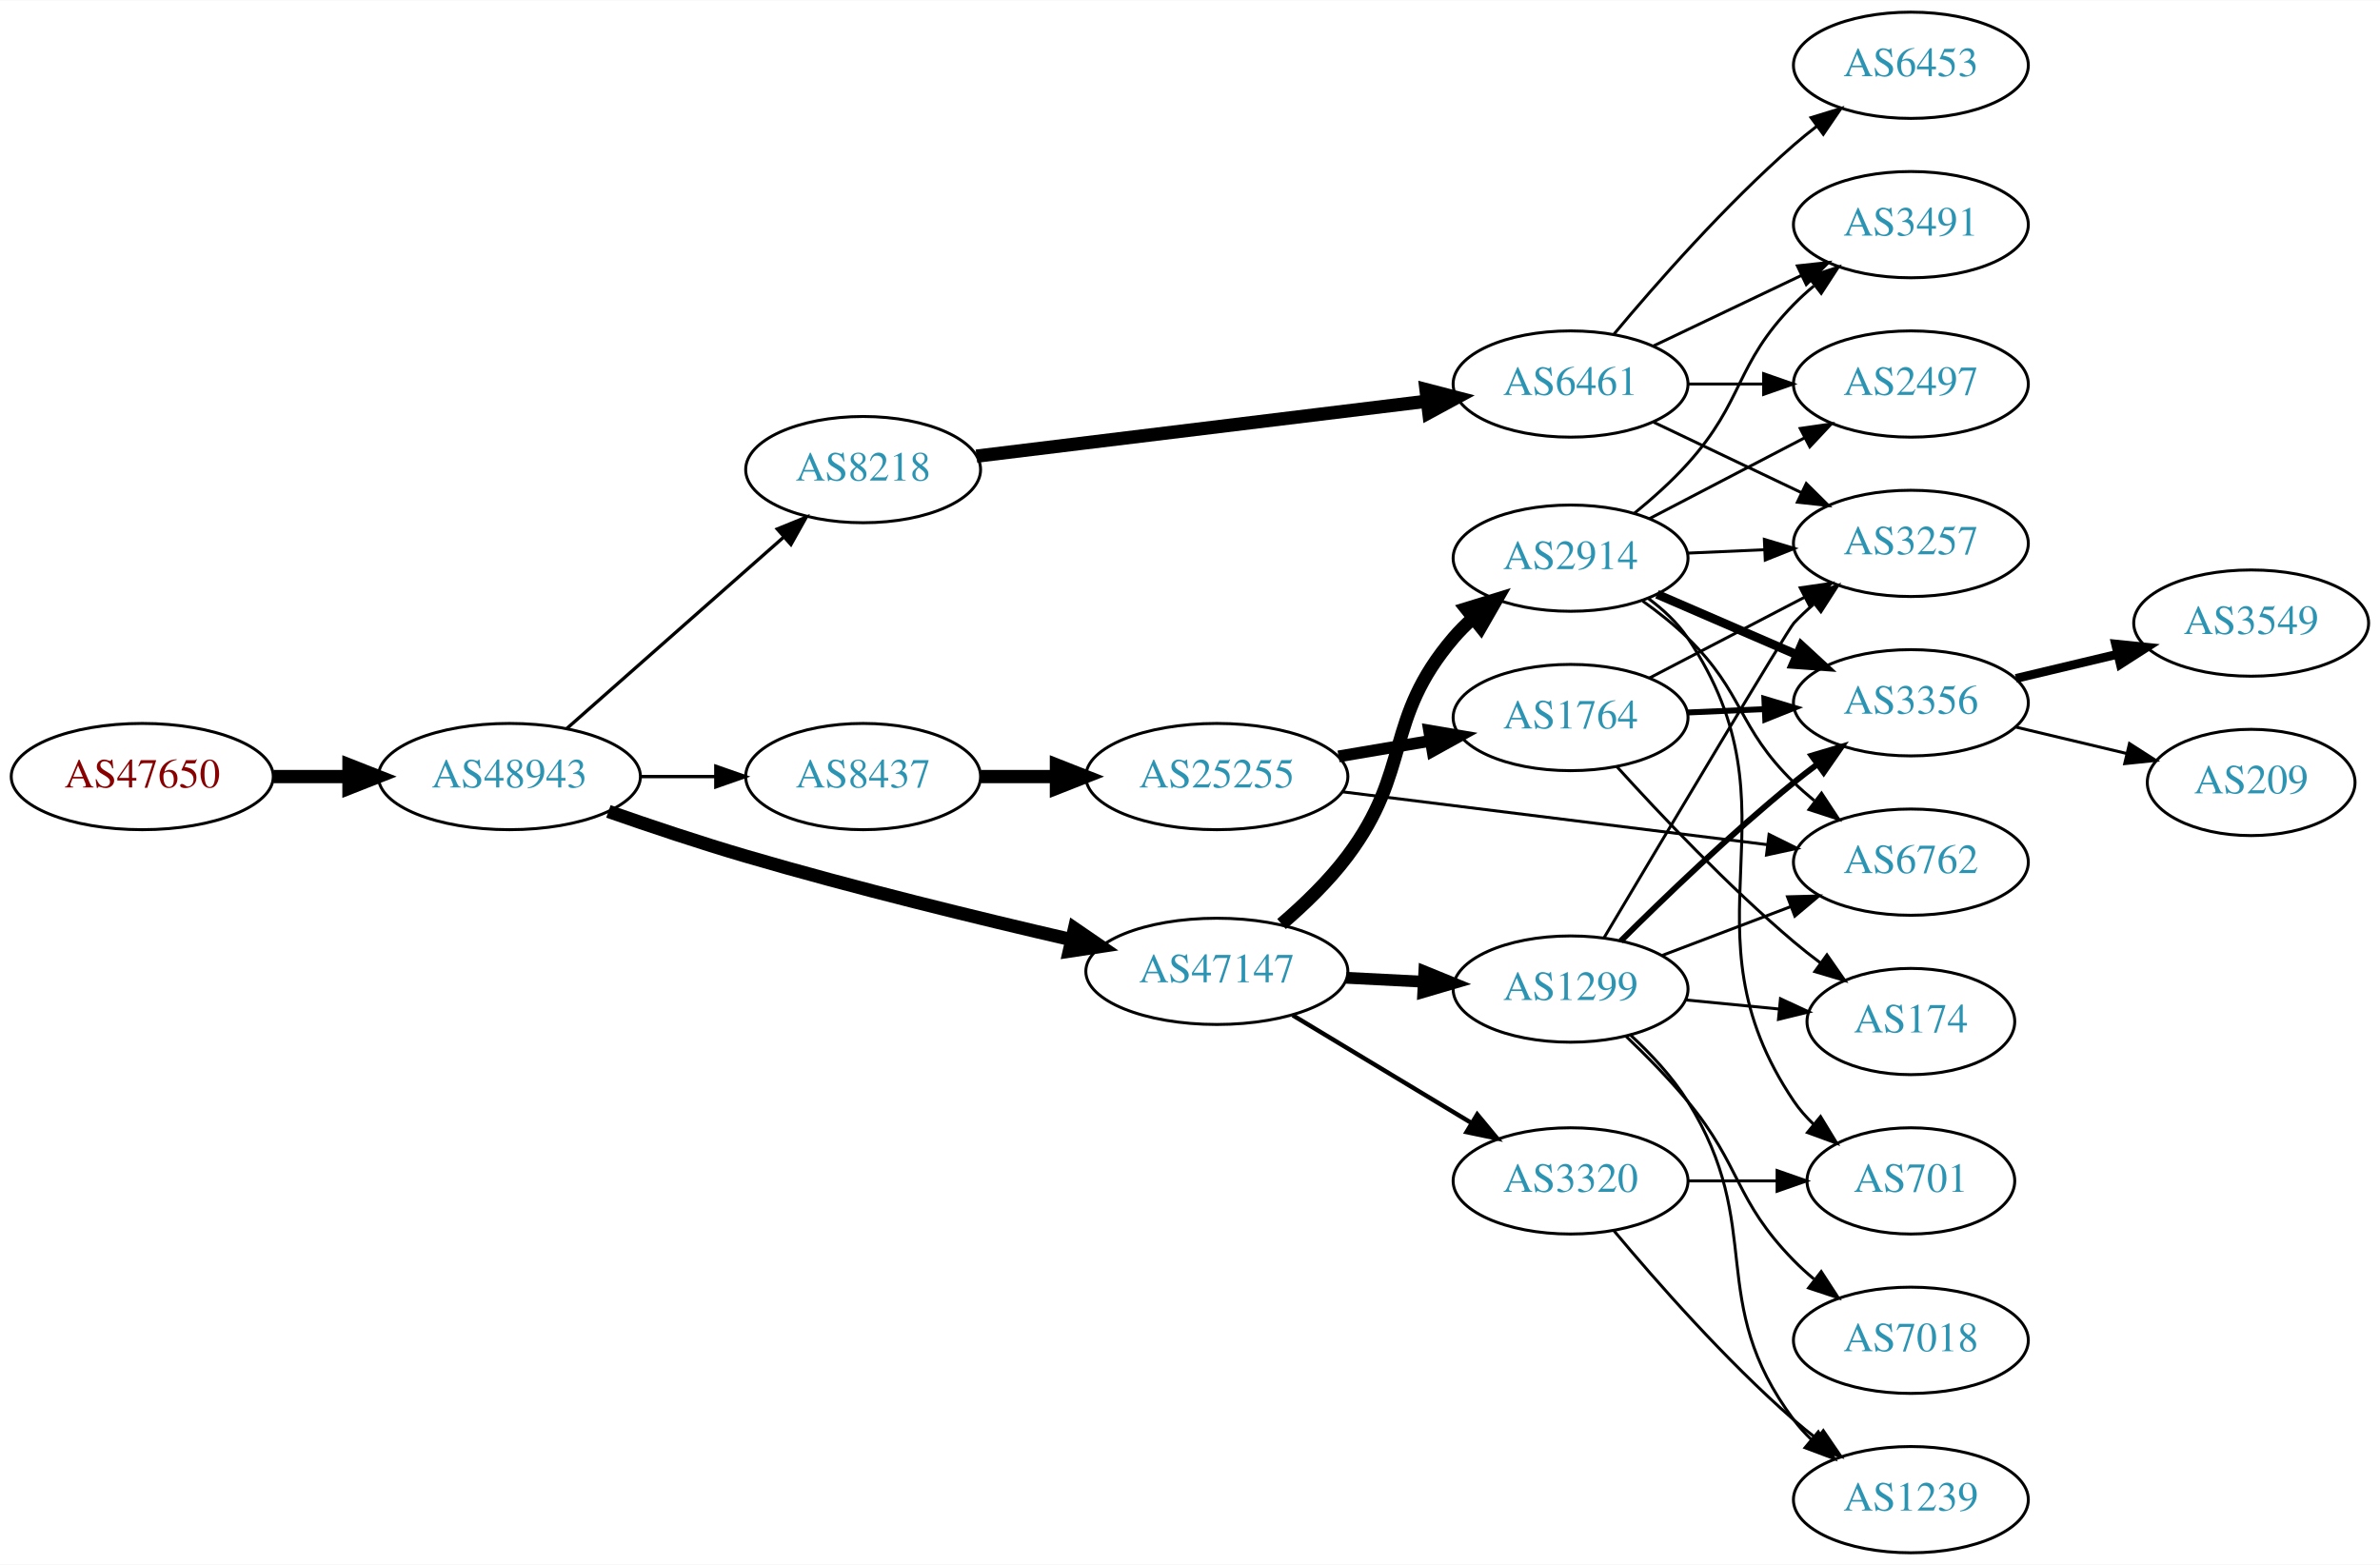
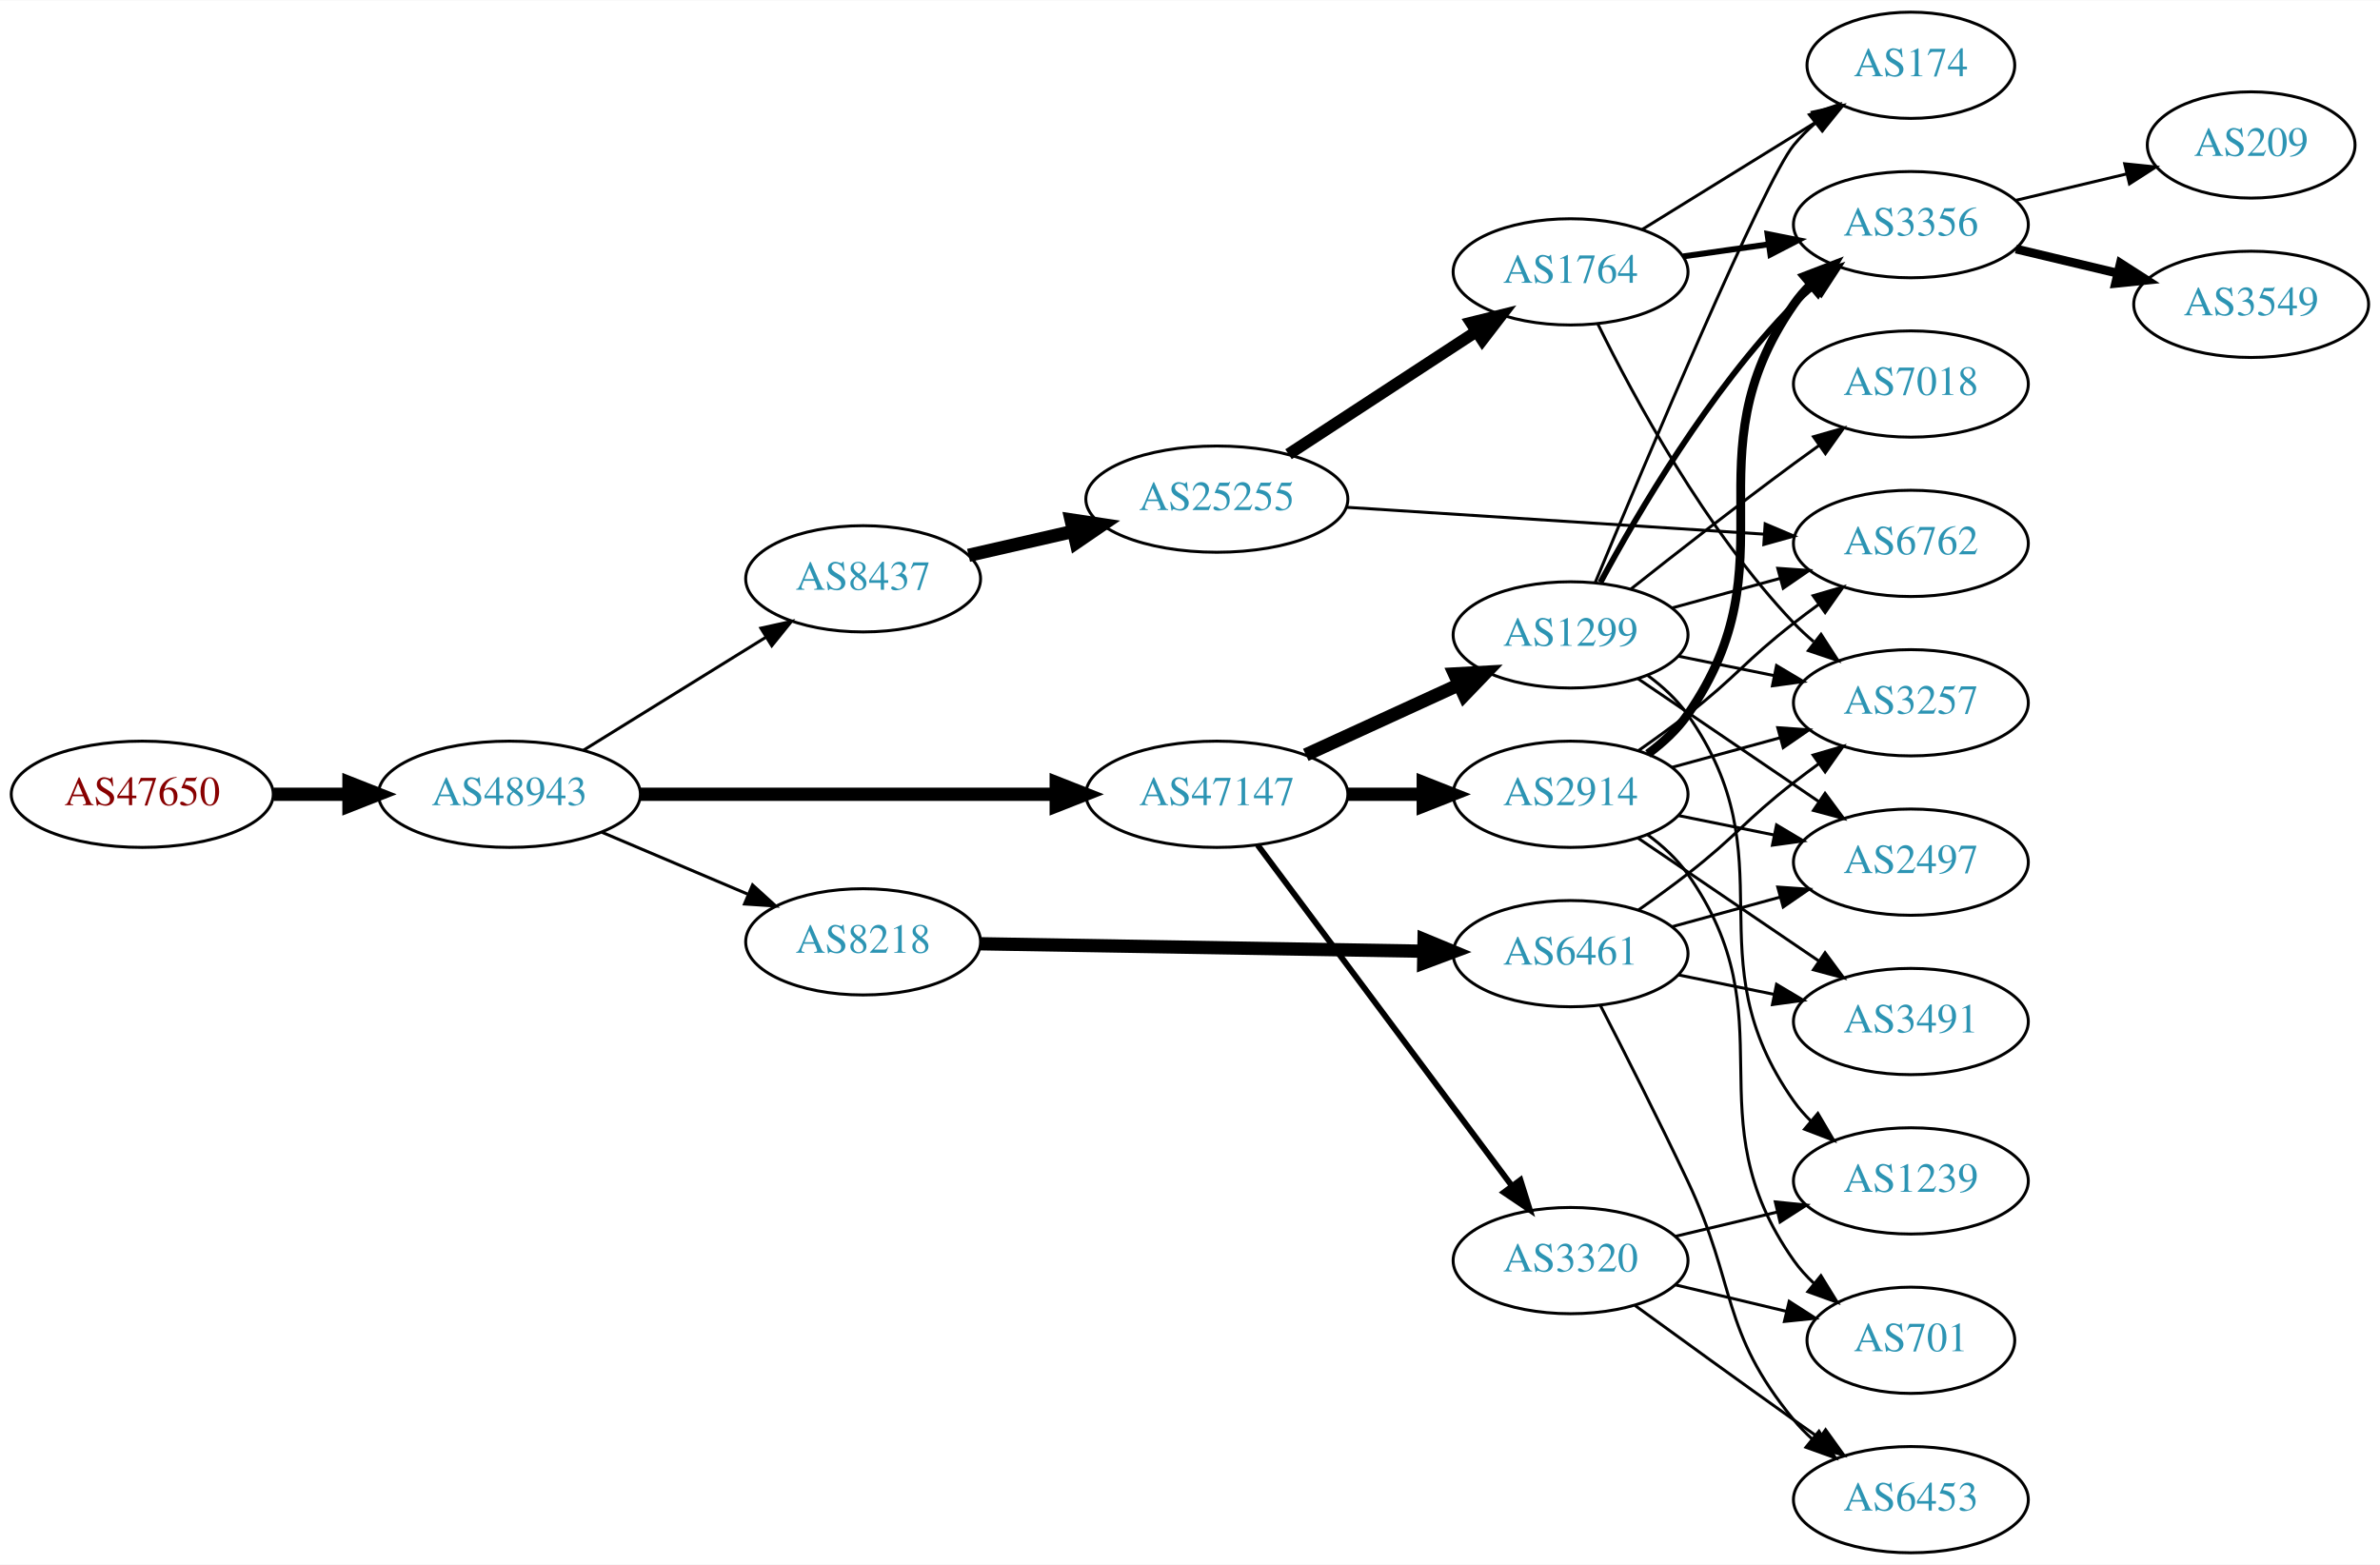
<svg xmlns="http://www.w3.org/2000/svg" xmlns:xlink="http://www.w3.org/1999/xlink" width="806pt" height="530pt" viewBox="0.00 0.00 806.35 530.00">
  <g id="graph0" class="graph" transform="scale(1 1) rotate(0) translate(4 526)">
    <polygon fill="white" stroke="none" points="-4,4 -4,-526 802.348,-526 802.348,4 -4,4" />
    <g id="node1" class="node">
      <g id="a_node1">
        <a xlink:href="/asn/47650" xlink:title="AS47650 ~ IS-IT-ON GmbH [AT]">
-           <ellipse fill="#ffffff" stroke="black" cx="44.196" cy="-263" rx="44.393" ry="18" />
-           <text text-anchor="middle" x="44.196" y="-259.3" font-family="Times,serif" font-size="14.00" fill="#880000">AS47650</text>
+           <ellipse fill="#ffffff" stroke="black" cx="44.196" cy="-257" rx="44.393" ry="18" />
+           <text text-anchor="middle" x="44.196" y="-253.3" font-family="Times,serif" font-size="14.00" fill="#880000">AS47650</text>
        </a>
      </g>
    </g>
    <g id="node2" class="node">
      <g id="a_node2">
        <a xlink:href="/asn/48943" xlink:title="AS48943 ~ KAPPER NETWORK-COMMUNICATIONS GmbH [AT]">
-           <ellipse fill="#ffffff" stroke="black" cx="168.588" cy="-263" rx="44.393" ry="18" />
-           <text text-anchor="middle" x="168.588" y="-259.3" font-family="Times,serif" font-size="14.00" fill="#2c94b3">AS48943</text>
+           <ellipse fill="#ffffff" stroke="black" cx="168.588" cy="-257" rx="44.393" ry="18" />
+           <text text-anchor="middle" x="168.588" y="-253.3" font-family="Times,serif" font-size="14.00" fill="#2c94b3">AS48943</text>
        </a>
      </g>
    </g>
    <g id="edge1" class="edge">
-       <path fill="none" stroke="black" stroke-width="4.5" d="M88.692,-263C96.898,-263 105.569,-263 114.041,-263" />
-       <polygon fill="black" stroke="black" stroke-width="4.5" points="114.233,-266.938 124.233,-263 114.233,-259.063 114.233,-266.938" />
+       <path fill="none" stroke="black" stroke-width="4.5" d="M88.692,-257C96.898,-257 105.569,-257 114.041,-257" />
+       <polygon fill="black" stroke="black" stroke-width="4.5" points="114.233,-260.938 124.233,-257 114.233,-253.063 114.233,-260.938" />
    </g>
    <g id="node3" class="node">
      <g id="a_node3">
-         <a xlink:href="/asn/8218" xlink:title="AS8218 ~ legacy Neotelecoms [FR]">
-           <ellipse fill="#ffffff" stroke="black" cx="288.431" cy="-367" rx="39.794" ry="18" />
-           <text text-anchor="middle" x="288.431" y="-363.3" font-family="Times,serif" font-size="14.00" fill="#2c94b3">AS8218</text>
+         <a xlink:href="/asn/47147" xlink:title="AS47147 ~ ANEXIA Internetdienstleistungs GmbH [AT]">
+           <ellipse fill="#ffffff" stroke="black" cx="408.273" cy="-257" rx="44.393" ry="18" />
+           <text text-anchor="middle" x="408.273" y="-253.3" font-family="Times,serif" font-size="14.00" fill="#2c94b3">AS47147</text>
        </a>
      </g>
    </g>
    <g id="edge2" class="edge">
-       <path fill="none" stroke="black" stroke-width="1.125" d="M188.001,-279.25C207.718,-296.651 239.166,-324.404 261.408,-344.034" />
-       <polygon fill="black" stroke="black" stroke-width="1.125" points="259.334,-346.871 269.147,-350.864 263.965,-341.623 259.334,-346.871" />
+       <path fill="none" stroke="black" stroke-width="4.5" d="M212.907,-257C252.491,-257 311.162,-257 353.683,-257" />
+       <polygon fill="black" stroke="black" stroke-width="4.5" points="353.851,-260.938 363.851,-257 353.851,-253.063 353.851,-260.938" />
    </g>
    <g id="node4" class="node">
      <g id="a_node4">
-         <a xlink:href="/asn/47147" xlink:title="AS47147 ~ ANEXIA Internetdienstleistungs GmbH [AT]">
-           <ellipse fill="#ffffff" stroke="black" cx="408.273" cy="-197" rx="44.393" ry="18" />
-           <text text-anchor="middle" x="408.273" y="-193.3" font-family="Times,serif" font-size="14.00" fill="#2c94b3">AS47147</text>
+         <a xlink:href="/asn/8437" xlink:title="AS8437 ~ Hutchison Drei Austria GmbH [AT]">
+           <ellipse fill="#ffffff" stroke="black" cx="288.431" cy="-330" rx="39.794" ry="18" />
+           <text text-anchor="middle" x="288.431" y="-326.3" font-family="Times,serif" font-size="14.00" fill="#2c94b3">AS8437</text>
        </a>
      </g>
    </g>
    <g id="edge3" class="edge">
-       <path fill="none" stroke="black" stroke-width="4.5" d="M202.135,-251.188C216.366,-246.21 233.31,-240.532 248.784,-236 285.469,-225.255 327.501,-215.005 359.058,-207.712" />
-       <polygon fill="black" stroke="black" stroke-width="4.5" points="360.049,-211.524 368.915,-205.451 358.288,-203.848 360.049,-211.524" />
+       <path fill="none" stroke="black" stroke-width="1.023" d="M193.72,-271.949C211.588,-283.018 236.107,-298.206 255.583,-310.271" />
+       <polygon fill="black" stroke="black" stroke-width="1.023" points="253.79,-313.278 264.135,-315.569 257.477,-307.327 253.79,-313.278" />
    </g>
    <g id="node5" class="node">
      <g id="a_node5">
-         <a xlink:href="/asn/8437" xlink:title="AS8437 ~ Hutchison Drei Austria GmbH [AT]">
-           <ellipse fill="#ffffff" stroke="black" cx="288.431" cy="-263" rx="39.794" ry="18" />
-           <text text-anchor="middle" x="288.431" y="-259.3" font-family="Times,serif" font-size="14.00" fill="#2c94b3">AS8437</text>
+         <a xlink:href="/asn/8218" xlink:title="AS8218 ~ legacy Neotelecoms [FR]">
+           <ellipse fill="#ffffff" stroke="black" cx="288.431" cy="-207" rx="39.794" ry="18" />
+           <text text-anchor="middle" x="288.431" y="-203.3" font-family="Times,serif" font-size="14.00" fill="#2c94b3">AS8218</text>
        </a>
      </g>
    </g>
    <g id="edge4" class="edge">
-       <path fill="none" stroke="black" stroke-width="1.125" d="M212.799,-263C221.112,-263 229.875,-263 238.357,-263" />
-       <polygon fill="black" stroke="black" stroke-width="1.125" points="238.516,-266.5 248.516,-263 238.516,-259.5 238.516,-266.5" />
+       <path fill="none" stroke="black" stroke-width="1.023" d="M199.936,-244.124C214.958,-237.75 233.249,-229.989 249.217,-223.214" />
+       <polygon fill="black" stroke="black" stroke-width="1.023" points="250.969,-226.272 258.808,-219.144 248.235,-219.828 250.969,-226.272" />
    </g>
    <g id="node6" class="node">
      <g id="a_node6">
-         <a xlink:href="/asn/6461" xlink:title="AS6461 ~ Zayo Bandwidth [US]">
-           <ellipse fill="#ffffff" stroke="black" cx="528.116" cy="-396" rx="39.794" ry="18" />
-           <text text-anchor="middle" x="528.116" y="-392.3" font-family="Times,serif" font-size="14.00" fill="#2c94b3">AS6461</text>
+         <a xlink:href="/asn/2914" xlink:title="AS2914 ~ NTT America, Inc. [US]">
+           <ellipse fill="#ffffff" stroke="black" cx="528.116" cy="-257" rx="39.794" ry="18" />
+           <text text-anchor="middle" x="528.116" y="-253.3" font-family="Times,serif" font-size="14.00" fill="#2c94b3">AS2914</text>
        </a>
      </g>
    </g>
    <g id="edge5" class="edge">
-       <path fill="none" stroke="black" stroke-width="4.5" d="M326.831,-371.563C368.068,-376.595 434.512,-384.701 479.454,-390.185" />
-       <polygon fill="black" stroke="black" stroke-width="4.5" points="479.139,-394.113 489.542,-391.416 480.093,-386.296 479.139,-394.113" />
+       <path fill="none" stroke="black" stroke-width="4.5" d="M452.484,-257C460.797,-257 469.56,-257 478.042,-257" />
+       <polygon fill="black" stroke="black" stroke-width="4.5" points="478.201,-260.938 488.201,-257 478.201,-253.063 478.201,-260.938" />
    </g>
    <g id="node7" class="node">
      <g id="a_node7">
        <a xlink:href="/asn/1299" xlink:title="AS1299 ~ Telia Carrier [EU]">
-           <ellipse fill="#ffffff" stroke="black" cx="528.116" cy="-191" rx="39.794" ry="18" />
-           <text text-anchor="middle" x="528.116" y="-187.3" font-family="Times,serif" font-size="14.00" fill="#2c94b3">AS1299</text>
+           <ellipse fill="#ffffff" stroke="black" cx="528.116" cy="-311" rx="39.794" ry="18" />
+           <text text-anchor="middle" x="528.116" y="-307.3" font-family="Times,serif" font-size="14.00" fill="#2c94b3">AS1299</text>
        </a>
      </g>
    </g>
    <g id="edge6" class="edge">
-       <path fill="none" stroke="black" stroke-width="4" d="M452.151,-194.817C460.665,-194.383 469.662,-193.925 478.356,-193.483" />
-       <polygon fill="black" stroke="black" stroke-width="4" points="478.565,-196.977 488.374,-192.973 478.209,-189.986 478.565,-196.977" />
+       <path fill="none" stroke="black" stroke-width="4.5" d="M438.403,-270.348C454.014,-277.502 473.412,-286.391 490.084,-294.03" />
+       <polygon fill="black" stroke="black" stroke-width="4.5" points="488.805,-297.775 499.536,-298.362 492.085,-290.616 488.805,-297.775" />
    </g>
    <g id="node8" class="node">
      <g id="a_node8">
-         <a xlink:href="/asn/2914" xlink:title="AS2914 ~ NTT America, Inc. [US]">
-           <ellipse fill="#ffffff" stroke="black" cx="528.116" cy="-337" rx="39.794" ry="18" />
-           <text text-anchor="middle" x="528.116" y="-333.3" font-family="Times,serif" font-size="14.00" fill="#2c94b3">AS2914</text>
+         <a xlink:href="/asn/3320" xlink:title="AS3320 ~ DTAG [DE]">
+           <ellipse fill="#ffffff" stroke="black" cx="528.116" cy="-99" rx="39.794" ry="18" />
+           <text text-anchor="middle" x="528.116" y="-95.3" font-family="Times,serif" font-size="14.00" fill="#2c94b3">AS3320</text>
        </a>
      </g>
    </g>
    <g id="edge7" class="edge">
-       <path fill="none" stroke="black" stroke-width="4.5" d="M430.197,-213.037C437.843,-219.589 446.156,-227.601 452.469,-236 474.446,-265.236 464.716,-282.189 488.469,-310 490.413,-312.275 492.59,-314.452 494.893,-316.511" />
-       <polygon fill="black" stroke="black" stroke-width="4.5" points="492.789,-319.869 503.06,-323.033 497.703,-313.716 492.789,-319.869" />
+       <path fill="none" stroke="black" stroke-width="2" d="M422.109,-239.79C442.917,-211.891 484.114,-156.656 508.259,-124.283" />
+       <polygon fill="black" stroke="black" stroke-width="2" points="511.123,-126.297 514.296,-116.188 505.512,-122.112 511.123,-126.297" />
    </g>
    <g id="node9" class="node">
      <g id="a_node9">
-         <a xlink:href="/asn/3320" xlink:title="AS3320 ~ DTAG [DE]">
-           <ellipse fill="#ffffff" stroke="black" cx="528.116" cy="-126" rx="39.794" ry="18" />
-           <text text-anchor="middle" x="528.116" y="-122.3" font-family="Times,serif" font-size="14.00" fill="#2c94b3">AS3320</text>
+         <a xlink:href="/asn/25255" xlink:title="AS25255 ~ ==&gt; TELE2 AUSTRIA &lt;== [AT]">
+           <ellipse fill="#ffffff" stroke="black" cx="408.273" cy="-357" rx="44.393" ry="18" />
+           <text text-anchor="middle" x="408.273" y="-353.3" font-family="Times,serif" font-size="14.00" fill="#2c94b3">AS25255</text>
        </a>
      </g>
    </g>
    <g id="edge8" class="edge">
-       <path fill="none" stroke="black" stroke-width="1.5" d="M433.977,-182.116C451.573,-171.515 475.398,-157.16 494.547,-145.623" />
-       <polygon fill="black" stroke="black" stroke-width="1.5" points="496.491,-148.538 503.25,-140.379 492.878,-142.542 496.491,-148.538" />
-     </g>
-     <g id="node16" class="node">
-       <g id="a_node16">
-         <a xlink:href="/asn/25255" xlink:title="AS25255 ~ ==&gt; TELE2 AUSTRIA &lt;== [AT]">
-           <ellipse fill="#ffffff" stroke="black" cx="408.273" cy="-263" rx="44.393" ry="18" />
-           <text text-anchor="middle" x="408.273" y="-259.3" font-family="Times,serif" font-size="14.00" fill="#2c94b3">AS25255</text>
-         </a>
-       </g>
-     </g>
-     <g id="edge15" class="edge">
-       <path fill="none" stroke="black" stroke-width="4.5" d="M328.343,-263C336.446,-263 345.121,-263 353.648,-263" />
-       <polygon fill="black" stroke="black" stroke-width="4.5" points="353.925,-266.938 363.925,-263 353.925,-259.063 353.925,-266.938" />
+       <path fill="none" stroke="black" stroke-width="4.5" d="M324.15,-337.955C335.289,-340.507 347.824,-343.379 359.717,-346.104" />
+       <polygon fill="black" stroke="black" stroke-width="4.5" points="358.884,-349.953 369.511,-348.348 360.643,-342.276 358.884,-349.953" />
+     </g>
+     <g id="node23" class="node">
+       <g id="a_node23">
+         <a xlink:href="/asn/6461" xlink:title="AS6461 ~ Zayo Bandwidth [US]">
+           <ellipse fill="#ffffff" stroke="black" cx="528.116" cy="-203" rx="39.794" ry="18" />
+           <text text-anchor="middle" x="528.116" y="-199.3" font-family="Times,serif" font-size="14.00" fill="#2c94b3">AS6461</text>
+         </a>
+       </g>
+     </g>
+     <g id="edge32" class="edge">
+       <path fill="none" stroke="black" stroke-width="4.5" d="M328.148,-206.348C369.067,-205.66 433.707,-204.572 478.141,-203.824" />
+       <polygon fill="black" stroke="black" stroke-width="4.5" points="478.483,-207.757 488.415,-203.651 478.35,-199.883 478.483,-207.757" />
+     </g>
+     <g id="node11" class="node">
+       <g id="a_node11">
+         <a xlink:href="/asn/6762" xlink:title="AS6762 ~ TELECOM ITALIA SPARKLE S.p.A. [IT]">
+           <ellipse fill="#ffffff" stroke="black" cx="643.409" cy="-342" rx="39.794" ry="18" />
+           <text text-anchor="middle" x="643.409" y="-338.3" font-family="Times,serif" font-size="14.00" fill="#2c94b3">AS6762</text>
+         </a>
+       </g>
+     </g>
+     <g id="edge18" class="edge">
+       <path fill="none" stroke="black" d="M551.061,-271.758C556.592,-275.633 562.462,-279.883 567.762,-284 584.438,-296.952 587.087,-302.048 603.762,-315 606.495,-317.123 609.38,-319.281 612.291,-321.405" />
+       <polygon fill="black" stroke="black" points="610.292,-324.278 620.464,-327.242 614.36,-318.581 610.292,-324.278" />
    </g>
    <g id="node12" class="node">
      <g id="a_node12">
        <a xlink:href="/asn/3257" xlink:title="AS3257 ~ GTT [DE]">
-           <ellipse fill="#ffffff" stroke="black" cx="643.409" cy="-342" rx="39.794" ry="18" />
-           <text text-anchor="middle" x="643.409" y="-338.3" font-family="Times,serif" font-size="14.00" fill="#2c94b3">AS3257</text>
-         </a>
-       </g>
-     </g>
-     <g id="edge30" class="edge">
-       <path fill="none" stroke="black" d="M556.252,-383.066C571.246,-375.919 590.067,-366.948 606.291,-359.215" />
-       <polygon fill="black" stroke="black" points="607.973,-362.291 615.494,-354.829 604.961,-355.972 607.973,-362.291" />
-     </g>
-     <g id="node18" class="node">
-       <g id="a_node18">
-         <a xlink:href="/asn/2497" xlink:title="AS2497 ~ Internet Initiative Japan Inc. [JP]">
-           <ellipse fill="#ffffff" stroke="black" cx="643.409" cy="-396" rx="39.794" ry="18" />
-           <text text-anchor="middle" x="643.409" y="-392.3" font-family="Times,serif" font-size="14.00" fill="#2c94b3">AS2497</text>
-         </a>
-       </g>
-     </g>
-     <g id="edge27" class="edge">
-       <path fill="none" stroke="black" d="M567.788,-396C575.991,-396 584.755,-396 593.287,-396" />
-       <polygon fill="black" stroke="black" points="593.526,-399.5 603.526,-396 593.526,-392.5 593.526,-399.5" />
-     </g>
-     <g id="node19" class="node">
-       <g id="a_node19">
-         <a xlink:href="/asn/3491" xlink:title="AS3491 ~ PCCW Global, Inc. [US]">
-           <ellipse fill="#ffffff" stroke="black" cx="643.409" cy="-450" rx="39.794" ry="18" />
-           <text text-anchor="middle" x="643.409" y="-446.3" font-family="Times,serif" font-size="14.00" fill="#2c94b3">AS3491</text>
-         </a>
-       </g>
-     </g>
-     <g id="edge29" class="edge">
-       <path fill="none" stroke="black" d="M556.252,-408.934C571.246,-416.081 590.067,-425.052 606.291,-432.785" />
-       <polygon fill="black" stroke="black" points="604.961,-436.028 615.494,-437.171 607.973,-429.709 604.961,-436.028" />
-     </g>
-     <g id="node21" class="node">
-       <g id="a_node21">
-         <a xlink:href="/asn/6453" xlink:title="AS6453 ~ TATA COMMUNICATIONS (AMERICA) INC [US]">
-           <ellipse fill="#ffffff" stroke="black" cx="643.409" cy="-504" rx="39.794" ry="18" />
-           <text text-anchor="middle" x="643.409" y="-500.3" font-family="Times,serif" font-size="14.00" fill="#2c94b3">AS6453</text>
-         </a>
-       </g>
-     </g>
-     <g id="edge28" class="edge">
-       <path fill="none" stroke="black" d="M542.746,-412.817C557.029,-429.929 580.575,-456.745 603.762,-477 606.228,-479.154 608.867,-481.294 611.564,-483.372" />
-       <polygon fill="black" stroke="black" points="609.589,-486.264 619.718,-489.37 613.737,-480.625 609.589,-486.264" />
-     </g>
-     <g id="node10" class="node">
-       <g id="a_node10">
-         <a xlink:href="/asn/174" xlink:title="AS174 ~ Cogent Communications [US]">
-           <ellipse fill="#ffffff" stroke="black" cx="643.409" cy="-180" rx="35.194" ry="18" />
-           <text text-anchor="middle" x="643.409" y="-176.3" font-family="Times,serif" font-size="14.00" fill="#2c94b3">AS174</text>
-         </a>
-       </g>
-     </g>
-     <g id="edge9" class="edge">
-       <path fill="none" stroke="black" d="M567.156,-187.307C577.281,-186.324 588.297,-185.254 598.699,-184.244" />
-       <polygon fill="black" stroke="black" points="599.225,-187.709 608.84,-183.259 598.549,-180.742 599.225,-187.709" />
-     </g>
-     <g id="node11" class="node">
-       <g id="a_node11">
-         <a xlink:href="/asn/7018" xlink:title="AS7018 ~ AT&amp;T Services, Inc. [US]">
-           <ellipse fill="#ffffff" stroke="black" cx="643.409" cy="-72" rx="39.794" ry="18" />
-           <text text-anchor="middle" x="643.409" y="-68.3" font-family="Times,serif" font-size="14.00" fill="#2c94b3">AS7018</text>
-         </a>
-       </g>
-     </g>
-     <g id="edge10" class="edge">
-       <path fill="none" stroke="black" d="M546.825,-175.067C553.688,-168.523 561.406,-160.687 567.762,-153 586.143,-130.771 583.59,-119.617 603.762,-99 605.855,-96.861 608.139,-94.782 610.515,-92.79" />
-       <polygon fill="black" stroke="black" points="613.034,-95.268 618.815,-86.389 608.759,-89.725 613.034,-95.268" />
-     </g>
-     <g id="edge11" class="edge">
-       <path fill="none" stroke="black" d="M539.455,-208.385C559.455,-241.987 601.672,-312.762 603.762,-315 605.805,-317.187 608.053,-319.3 610.405,-321.315" />
-       <polygon fill="black" stroke="black" points="608.624,-324.364 618.661,-327.758 612.931,-318.846 608.624,-324.364" />
-     </g>
-     <g id="node13" class="node">
-       <g id="a_node13">
-         <a xlink:href="/asn/1239" xlink:title="AS1239 ~ Sprint [US]">
-           <ellipse fill="#ffffff" stroke="black" cx="643.409" cy="-18" rx="39.794" ry="18" />
-           <text text-anchor="middle" x="643.409" y="-14.3" font-family="Times,serif" font-size="14.00" fill="#2c94b3">AS1239</text>
-         </a>
-       </g>
-     </g>
-     <g id="edge12" class="edge">
-       <path fill="none" stroke="black" d="M548.332,-175.5C555.233,-169.131 562.583,-161.303 567.762,-153 594.544,-110.073 573.491,-85.542 603.762,-45 605.507,-42.664 607.514,-40.455 609.678,-38.383" />
-       <polygon fill="black" stroke="black" points="612.037,-40.973 617.478,-31.882 607.555,-35.595 612.037,-40.973" />
+           <ellipse fill="#ffffff" stroke="black" cx="643.409" cy="-288" rx="39.794" ry="18" />
+           <text text-anchor="middle" x="643.409" y="-284.3" font-family="Times,serif" font-size="14.00" fill="#2c94b3">AS3257</text>
+         </a>
+       </g>
+     </g>
+     <g id="edge14" class="edge">
+       <path fill="none" stroke="black" d="M562.495,-266.133C573.917,-269.259 586.867,-272.802 598.966,-276.113" />
+       <polygon fill="black" stroke="black" points="598.308,-279.561 608.877,-278.825 600.155,-272.81 598.308,-279.561" />
    </g>
    <g id="node14" class="node">
      <g id="a_node14">
        <a xlink:href="/asn/3356" xlink:title="AS3356 ~ Level 3 Parent, LLC [US]">
-           <ellipse fill="#ffffff" stroke="black" cx="643.409" cy="-288" rx="39.794" ry="18" />
-           <text text-anchor="middle" x="643.409" y="-284.3" font-family="Times,serif" font-size="14.00" fill="#2c94b3">AS3356</text>
-         </a>
-       </g>
-     </g>
-     <g id="edge13" class="edge">
-       <path fill="none" stroke="black" stroke-width="2" d="M545.104,-207.274C559.818,-221.933 582.515,-243.763 603.762,-261 606.305,-263.063 608.996,-265.14 611.728,-267.177" />
-       <polygon fill="black" stroke="black" stroke-width="2" points="609.782,-270.088 619.936,-273.111 613.883,-264.416 609.782,-270.088" />
+           <ellipse fill="#ffffff" stroke="black" cx="643.409" cy="-450" rx="39.794" ry="18" />
+           <text text-anchor="middle" x="643.409" y="-446.3" font-family="Times,serif" font-size="14.00" fill="#2c94b3">AS3356</text>
+         </a>
+       </g>
+     </g>
+     <g id="edge16" class="edge">
+       <path fill="none" stroke="black" stroke-width="3" d="M554.302,-270.697C559.365,-274.437 564.213,-278.892 567.762,-284 604.174,-336.409 567.351,-370.591 603.762,-423 605.426,-425.395 607.375,-427.646 609.498,-429.747" />
+       <polygon fill="black" stroke="black" stroke-width="3" points="607.333,-432.5 617.222,-436.303 611.863,-427.163 607.333,-432.5" />
    </g>
    <g id="node15" class="node">
      <g id="a_node15">
-         <a xlink:href="/asn/6762" xlink:title="AS6762 ~ TELECOM ITALIA SPARKLE S.p.A. [IT]">
+         <a xlink:href="/asn/3491" xlink:title="AS3491 ~ PCCW Global, Inc. [US]">
+           <ellipse fill="#ffffff" stroke="black" cx="643.409" cy="-180" rx="39.794" ry="18" />
+           <text text-anchor="middle" x="643.409" y="-176.3" font-family="Times,serif" font-size="14.00" fill="#2c94b3">AS3491</text>
+         </a>
+       </g>
+     </g>
+     <g id="edge15" class="edge">
+       <path fill="none" stroke="black" d="M550.96,-242.154C568.357,-230.33 592.905,-213.646 612.187,-200.54" />
+       <polygon fill="black" stroke="black" points="614.329,-203.317 620.632,-194.801 610.394,-197.527 614.329,-203.317" />
+     </g>
+     <g id="node16" class="node">
+       <g id="a_node16">
+         <a xlink:href="/asn/2497" xlink:title="AS2497 ~ Internet Initiative Japan Inc. [JP]">
          <ellipse fill="#ffffff" stroke="black" cx="643.409" cy="-234" rx="39.794" ry="18" />
-           <text text-anchor="middle" x="643.409" y="-230.3" font-family="Times,serif" font-size="14.00" fill="#2c94b3">AS6762</text>
-         </a>
-       </g>
-     </g>
-     <g id="edge14" class="edge">
-       <path fill="none" stroke="black" d="M559.179,-202.41C572.495,-207.464 588.345,-213.48 602.622,-218.899" />
-       <polygon fill="black" stroke="black" points="601.614,-222.26 612.205,-222.536 604.098,-215.716 601.614,-222.26" />
+           <text text-anchor="middle" x="643.409" y="-230.3" font-family="Times,serif" font-size="14.00" fill="#2c94b3">AS2497</text>
+         </a>
+       </g>
+     </g>
+     <g id="edge17" class="edge">
+       <path fill="none" stroke="black" d="M564.652,-249.786C574.88,-247.709 586.181,-245.415 596.924,-243.234" />
+       <polygon fill="black" stroke="black" points="597.895,-246.608 606.999,-241.189 596.503,-239.748 597.895,-246.608" />
+     </g>
+     <g id="node17" class="node">
+       <g id="a_node17">
+         <a xlink:href="/asn/701" xlink:title="AS701 ~ UUNET [US]">
+           <ellipse fill="#ffffff" stroke="black" cx="643.409" cy="-72" rx="35.194" ry="18" />
+           <text text-anchor="middle" x="643.409" y="-68.3" font-family="Times,serif" font-size="14.00" fill="#2c94b3">AS701</text>
+         </a>
+       </g>
+     </g>
+     <g id="edge19" class="edge">
+       <path fill="none" stroke="black" d="M554.247,-243.264C559.312,-239.526 564.176,-235.082 567.762,-230 602.579,-180.668 568.946,-148.332 603.762,-99 605.697,-96.258 608.004,-93.702 610.513,-91.343" />
+       <polygon fill="black" stroke="black" points="612.93,-93.889 618.481,-84.865 608.514,-88.457 612.93,-93.889" />
+     </g>
+     <g id="edge25" class="edge">
+       <path fill="none" stroke="black" d="M562.495,-320.133C573.917,-323.259 586.867,-326.802 598.966,-330.113" />
+       <polygon fill="black" stroke="black" points="598.308,-333.561 608.877,-332.825 600.155,-326.81 598.308,-333.561" />
+     </g>
+     <g id="edge20" class="edge">
+       <path fill="none" stroke="black" d="M564.652,-303.786C574.88,-301.709 586.181,-299.415 596.924,-297.234" />
+       <polygon fill="black" stroke="black" points="597.895,-300.608 606.999,-295.189 596.503,-293.748 597.895,-300.608" />
+     </g>
+     <g id="node13" class="node">
+       <g id="a_node13">
+         <a xlink:href="/asn/174" xlink:title="AS174 ~ Cogent Communications [US]">
+           <ellipse fill="#ffffff" stroke="black" cx="643.409" cy="-504" rx="35.194" ry="18" />
+           <text text-anchor="middle" x="643.409" y="-500.3" font-family="Times,serif" font-size="14.00" fill="#2c94b3">AS174</text>
+         </a>
+       </g>
    </g>
    <g id="edge26" class="edge">
-       <path fill="none" stroke="black" d="M567.788,-338.707C576.173,-339.077 585.145,-339.473 593.856,-339.857" />
-       <polygon fill="black" stroke="black" points="593.766,-343.357 603.911,-340.301 594.075,-336.363 593.766,-343.357" />
+       <path fill="none" stroke="black" d="M536.444,-328.7C553.192,-368.937 593.608,-464.741 603.762,-477 605.903,-479.584 608.349,-482.033 610.948,-484.324" />
+       <polygon fill="black" stroke="black" points="609.028,-487.267 619.051,-490.699 613.356,-481.765 609.028,-487.267" />
    </g>
    <g id="edge23" class="edge">
-       <path fill="none" stroke="black" stroke-width="3" d="M557.412,-324.762C571.741,-318.564 589.33,-310.957 604.783,-304.273" />
-       <polygon fill="black" stroke="black" stroke-width="3" points="606.292,-307.434 614.081,-300.252 603.513,-301.01 606.292,-307.434" />
+       <path fill="none" stroke="black" stroke-width="2" d="M538.217,-328.763C550.784,-352.165 575.166,-393.769 603.762,-423 605.855,-425.139 608.138,-427.218 610.515,-429.21" />
+       <polygon fill="black" stroke="black" stroke-width="2" points="608.758,-432.275 618.814,-435.611 613.033,-426.732 608.758,-432.275" />
+     </g>
+     <g id="edge22" class="edge">
+       <path fill="none" stroke="black" d="M550.96,-296.154C568.357,-284.33 592.905,-267.646 612.187,-254.54" />
+       <polygon fill="black" stroke="black" points="614.329,-257.317 620.632,-248.801 610.394,-251.527 614.329,-257.317" />
+     </g>
+     <g id="node18" class="node">
+       <g id="a_node18">
+         <a xlink:href="/asn/1239" xlink:title="AS1239 ~ Sprint [US]">
+           <ellipse fill="#ffffff" stroke="black" cx="643.409" cy="-126" rx="39.794" ry="18" />
+           <text text-anchor="middle" x="643.409" y="-122.3" font-family="Times,serif" font-size="14.00" fill="#2c94b3">AS1239</text>
+         </a>
+       </g>
+     </g>
+     <g id="edge21" class="edge">
+       <path fill="none" stroke="black" d="M554.247,-297.264C559.312,-293.526 564.176,-289.082 567.762,-284 602.579,-234.668 568.946,-202.332 603.762,-153 605.444,-150.618 607.405,-148.376 609.537,-146.281" />
+       <polygon fill="black" stroke="black" points="611.901,-148.865 617.278,-139.736 607.382,-143.52 611.901,-148.865" />
+     </g>
+     <g id="node19" class="node">
+       <g id="a_node19">
+         <a xlink:href="/asn/7018" xlink:title="AS7018 ~ AT&amp;T Services, Inc. [US]">
+           <ellipse fill="#ffffff" stroke="black" cx="643.409" cy="-396" rx="39.794" ry="18" />
+           <text text-anchor="middle" x="643.409" y="-392.3" font-family="Times,serif" font-size="14.00" fill="#2c94b3">AS7018</text>
+         </a>
+       </g>
    </g>
    <g id="edge24" class="edge">
-       <path fill="none" stroke="black" d="M552.561,-322.461C557.823,-318.709 563.195,-314.46 567.762,-310 587.097,-291.12 584.428,-279.88 603.762,-261 605.903,-258.909 608.221,-256.865 610.622,-254.897" />
-       <polygon fill="black" stroke="black" points="613.132,-257.384 618.964,-248.539 608.889,-251.817 613.132,-257.384" />
-     </g>
-     <g id="edge21" class="edge">
-       <path fill="none" stroke="black" d="M554.824,-350.388C570.358,-358.478 590.369,-368.899 607.342,-377.738" />
-       <polygon fill="black" stroke="black" points="605.925,-380.946 616.411,-382.461 609.158,-374.737 605.925,-380.946" />
-     </g>
-     <g id="edge22" class="edge">
-       <path fill="none" stroke="black" d="M549.77,-352.243C555.896,-357.24 562.397,-363.047 567.762,-369 587.075,-390.425 583.59,-402.383 603.762,-423 605.855,-425.139 608.139,-427.218 610.515,-429.21" />
-       <polygon fill="black" stroke="black" points="608.759,-432.275 618.815,-435.611 613.034,-426.732 608.759,-432.275" />
+       <path fill="none" stroke="black" d="M548.554,-326.539C563.498,-338.379 584.739,-354.978 603.762,-369 606.548,-371.053 609.468,-373.165 612.401,-375.259" />
+       <polygon fill="black" stroke="black" points="610.418,-378.144 620.605,-381.055 614.457,-372.426 610.418,-378.144" />
+     </g>
+     <g id="edge29" class="edge">
+       <path fill="none" stroke="black" d="M563.723,-90.752C575.518,-87.942 588.822,-84.771 601.09,-81.847" />
+       <polygon fill="black" stroke="black" points="602.179,-85.186 611.095,-79.463 600.556,-78.376 602.179,-85.186" />
+     </g>
+     <g id="edge27" class="edge">
+       <path fill="none" stroke="black" d="M563.723,-107.248C574.594,-109.838 586.749,-112.735 598.191,-115.462" />
+       <polygon fill="black" stroke="black" points="597.475,-118.889 608.014,-117.803 599.097,-112.08 597.475,-118.889" />
    </g>
    <g id="node20" class="node">
      <g id="a_node20">
-         <a xlink:href="/asn/701" xlink:title="AS701 ~ UUNET [US]">
-           <ellipse fill="#ffffff" stroke="black" cx="643.409" cy="-126" rx="35.194" ry="18" />
-           <text text-anchor="middle" x="643.409" y="-122.3" font-family="Times,serif" font-size="14.00" fill="#2c94b3">AS701</text>
-         </a>
-       </g>
-     </g>
-     <g id="edge25" class="edge">
-       <path fill="none" stroke="black" d="M554.409,-323.376C559.466,-319.633 564.285,-315.158 567.762,-310 607.781,-250.642 563.744,-212.358 603.762,-153 605.638,-150.218 607.905,-147.634 610.388,-145.257" />
-       <polygon fill="black" stroke="black" points="612.806,-147.8 618.317,-138.752 608.366,-142.388 612.806,-147.8" />
-     </g>
-     <g id="edge31" class="edge">
-       <path fill="none" stroke="black" d="M542.746,-109.183C557.029,-92.071 580.575,-65.255 603.762,-45 606.228,-42.846 608.867,-40.706 611.564,-38.628" />
-       <polygon fill="black" stroke="black" points="613.737,-41.375 619.718,-32.63 609.589,-35.736 613.737,-41.375" />
-     </g>
-     <g id="edge32" class="edge">
-       <path fill="none" stroke="black" d="M567.788,-126C577.493,-126 587.984,-126 597.947,-126" />
-       <polygon fill="black" stroke="black" points="598.083,-129.5 608.083,-126 598.083,-122.5 598.083,-129.5" />
+         <a xlink:href="/asn/6453" xlink:title="AS6453 ~ TATA COMMUNICATIONS (AMERICA) INC [US]">
+           <ellipse fill="#ffffff" stroke="black" cx="643.409" cy="-18" rx="39.794" ry="18" />
+           <text text-anchor="middle" x="643.409" y="-14.3" font-family="Times,serif" font-size="14.00" fill="#2c94b3">AS6453</text>
+         </a>
+       </g>
+     </g>
+     <g id="edge28" class="edge">
+       <path fill="none" stroke="black" d="M549.964,-83.778C564.898,-72.909 585.512,-57.975 603.762,-45 606.583,-42.995 609.526,-40.915 612.474,-38.841" />
+       <polygon fill="black" stroke="black" points="614.52,-41.681 620.699,-33.074 610.501,-35.95 614.52,-41.681" />
+     </g>
+     <g id="node10" class="node">
+       <g id="a_node10">
+         <a xlink:href="/asn/1764" xlink:title="AS1764 ~ NEXTLAYER-AS [AT]">
+           <ellipse fill="#ffffff" stroke="black" cx="528.116" cy="-434" rx="39.794" ry="18" />
+           <text text-anchor="middle" x="528.116" y="-430.3" font-family="Times,serif" font-size="14.00" fill="#2c94b3">AS1764</text>
+         </a>
+       </g>
+     </g>
+     <g id="edge9" class="edge">
+       <path fill="none" stroke="black" stroke-width="4" d="M432.555,-372.213C450.785,-384.124 476.306,-400.8 496.241,-413.826" />
+       <polygon fill="black" stroke="black" stroke-width="4" points="494.396,-416.801 504.682,-419.341 498.225,-410.941 494.396,-416.801" />
+     </g>
+     <g id="edge10" class="edge">
+       <path fill="none" stroke="black" d="M452.034,-354.249C492.025,-351.676 551.703,-347.836 593.555,-345.143" />
+       <polygon fill="black" stroke="black" points="594.034,-348.62 603.789,-344.485 593.585,-341.634 594.034,-348.62" />
+     </g>
+     <g id="edge11" class="edge">
+       <path fill="none" stroke="black" d="M537.348,-416.348C549.438,-391.695 573.837,-346.447 603.762,-315 605.825,-312.832 608.087,-310.733 610.449,-308.727" />
+       <polygon fill="black" stroke="black" points="612.972,-311.199 618.722,-302.3 608.678,-305.671 612.972,-311.199" />
+     </g>
+     <g id="edge12" class="edge">
+       <path fill="none" stroke="black" d="M552.316,-448.334C569.451,-458.922 592.947,-473.439 611.648,-484.994" />
+       <polygon fill="black" stroke="black" points="610.048,-488.119 620.395,-490.398 613.727,-482.164 610.048,-488.119" />
+     </g>
+     <g id="edge13" class="edge">
+       <path fill="none" stroke="black" stroke-width="2" d="M566.212,-439.239C575.504,-440.551 585.596,-441.976 595.303,-443.347" />
+       <polygon fill="black" stroke="black" stroke-width="2" points="594.838,-446.816 605.229,-444.749 595.817,-439.885 594.838,-446.816" />
+     </g>
+     <g id="node21" class="node">
+       <g id="a_node21">
+         <a xlink:href="/asn/209" xlink:title="AS209 ~ CenturyLink Communications, LLC [US]">
+           <ellipse fill="#ffffff" stroke="black" cx="758.702" cy="-477" rx="35.194" ry="18" />
+           <text text-anchor="middle" x="758.702" y="-473.3" font-family="Times,serif" font-size="14.00" fill="#2c94b3">AS209</text>
+         </a>
+       </g>
+     </g>
+     <g id="edge30" class="edge">
+       <path fill="none" stroke="black" d="M679.016,-458.248C690.811,-461.058 704.115,-464.229 716.383,-467.153" />
+       <polygon fill="black" stroke="black" points="715.849,-470.624 726.388,-469.537 717.472,-463.814 715.849,-470.624" />
    </g>
    <g id="node22" class="node">
      <g id="a_node22">
        <a xlink:href="/asn/3549" xlink:title="AS3549 ~ Level 3 Parent, LLC [US]">
-           <ellipse fill="#ffffff" stroke="black" cx="758.702" cy="-315" rx="39.794" ry="18" />
-           <text text-anchor="middle" x="758.702" y="-311.3" font-family="Times,serif" font-size="14.00" fill="#2c94b3">AS3549</text>
-         </a>
-       </g>
+           <ellipse fill="#ffffff" stroke="black" cx="758.702" cy="-423" rx="39.794" ry="18" />
+           <text text-anchor="middle" x="758.702" y="-419.3" font-family="Times,serif" font-size="14.00" fill="#2c94b3">AS3549</text>
+         </a>
+       </g>
+     </g>
+     <g id="edge31" class="edge">
+       <path fill="none" stroke="black" stroke-width="3" d="M679.016,-441.752C689.887,-439.162 702.042,-436.265 713.484,-433.538" />
+       <polygon fill="black" stroke="black" stroke-width="3" points="714.39,-436.92 723.307,-431.197 712.768,-430.111 714.39,-436.92" />
+     </g>
+     <g id="edge34" class="edge">
+       <path fill="none" stroke="black" d="M551.061,-217.758C556.592,-221.633 562.462,-225.883 567.762,-230 584.438,-242.952 587.087,-248.048 603.762,-261 606.495,-263.123 609.38,-265.281 612.291,-267.405" />
+       <polygon fill="black" stroke="black" points="610.292,-270.278 620.464,-273.242 614.36,-264.581 610.292,-270.278" />
    </g>
    <g id="edge33" class="edge">
-       <path fill="none" stroke="black" stroke-width="3" d="M679.016,-296.248C689.887,-298.838 702.042,-301.735 713.484,-304.462" />
-       <polygon fill="black" stroke="black" stroke-width="3" points="712.768,-307.889 723.307,-306.803 714.39,-301.08 712.768,-307.889" />
-     </g>
-     <g id="node23" class="node">
-       <g id="a_node23">
-         <a xlink:href="/asn/209" xlink:title="AS209 ~ CenturyLink Communications, LLC [US]">
-           <ellipse fill="#ffffff" stroke="black" cx="758.702" cy="-261" rx="35.194" ry="18" />
-           <text text-anchor="middle" x="758.702" y="-257.3" font-family="Times,serif" font-size="14.00" fill="#2c94b3">AS209</text>
-         </a>
-       </g>
-     </g>
-     <g id="edge34" class="edge">
-       <path fill="none" stroke="black" d="M679.016,-279.752C690.811,-276.942 704.115,-273.771 716.383,-270.847" />
-       <polygon fill="black" stroke="black" points="717.472,-274.186 726.388,-268.463 715.849,-267.376 717.472,-274.186" />
-     </g>
-     <g id="edge17" class="edge">
-       <path fill="none" stroke="black" d="M450.685,-257.849C491.059,-252.827 552.402,-245.196 594.777,-239.925" />
-       <polygon fill="black" stroke="black" points="595.358,-243.38 604.849,-238.672 594.494,-236.433 595.358,-243.38" />
-     </g>
-     <g id="node17" class="node">
-       <g id="a_node17">
-         <a xlink:href="/asn/1764" xlink:title="AS1764 ~ NEXTLAYER-AS [AT]">
-           <ellipse fill="#ffffff" stroke="black" cx="528.116" cy="-283" rx="39.794" ry="18" />
-           <text text-anchor="middle" x="528.116" y="-279.3" font-family="Times,serif" font-size="14.00" fill="#2c94b3">AS1764</text>
-         </a>
-       </g>
-     </g>
-     <g id="edge16" class="edge">
-       <path fill="none" stroke="black" stroke-width="4" d="M449.498,-269.827C459.5,-271.524 470.303,-273.358 480.58,-275.102" />
-       <polygon fill="black" stroke="black" stroke-width="4" points="480.187,-278.585 490.632,-276.808 481.358,-271.684 480.187,-278.585" />
-     </g>
-     <g id="edge20" class="edge">
-       <path fill="none" stroke="black" d="M543.75,-266.411C558.247,-250.399 581.452,-225.872 603.762,-207 606.617,-204.585 609.684,-202.172 612.796,-199.837" />
-       <polygon fill="black" stroke="black" points="614.969,-202.585 621.026,-193.892 610.87,-196.911 614.969,-202.585" />
-     </g>
-     <g id="edge19" class="edge">
-       <path fill="none" stroke="black" d="M554.824,-296.388C570.358,-304.478 590.369,-314.899 607.342,-323.738" />
-       <polygon fill="black" stroke="black" points="605.925,-326.946 616.411,-328.461 609.158,-320.737 605.925,-326.946" />
-     </g>
-     <g id="edge18" class="edge">
-       <path fill="none" stroke="black" stroke-width="2" d="M567.788,-284.707C576.173,-285.077 585.145,-285.473 593.856,-285.857" />
-       <polygon fill="black" stroke="black" stroke-width="2" points="593.766,-289.357 603.911,-286.301 594.075,-282.363 593.766,-289.357" />
+       <path fill="none" stroke="black" d="M564.652,-195.786C574.88,-193.709 586.181,-191.415 596.924,-189.234" />
+       <polygon fill="black" stroke="black" points="597.895,-192.608 606.999,-187.189 596.503,-185.748 597.895,-192.608" />
+     </g>
+     <g id="edge35" class="edge">
+       <path fill="none" stroke="black" d="M562.495,-212.133C573.917,-215.259 586.867,-218.802 598.966,-222.113" />
+       <polygon fill="black" stroke="black" points="598.308,-225.561 608.877,-224.825 600.155,-218.81 598.308,-225.561" />
+     </g>
+     <g id="edge36" class="edge">
+       <path fill="none" stroke="black" d="M538.256,-185.377C546.242,-169.845 558.044,-146.553 567.762,-126 584.603,-90.385 578.698,-75.394 603.762,-45 605.618,-42.751 607.705,-40.604 609.924,-38.576" />
+       <polygon fill="black" stroke="black" points="612.272,-41.178 617.828,-32.156 607.859,-35.744 612.272,-41.178" />
    </g>
  </g>
</svg>
